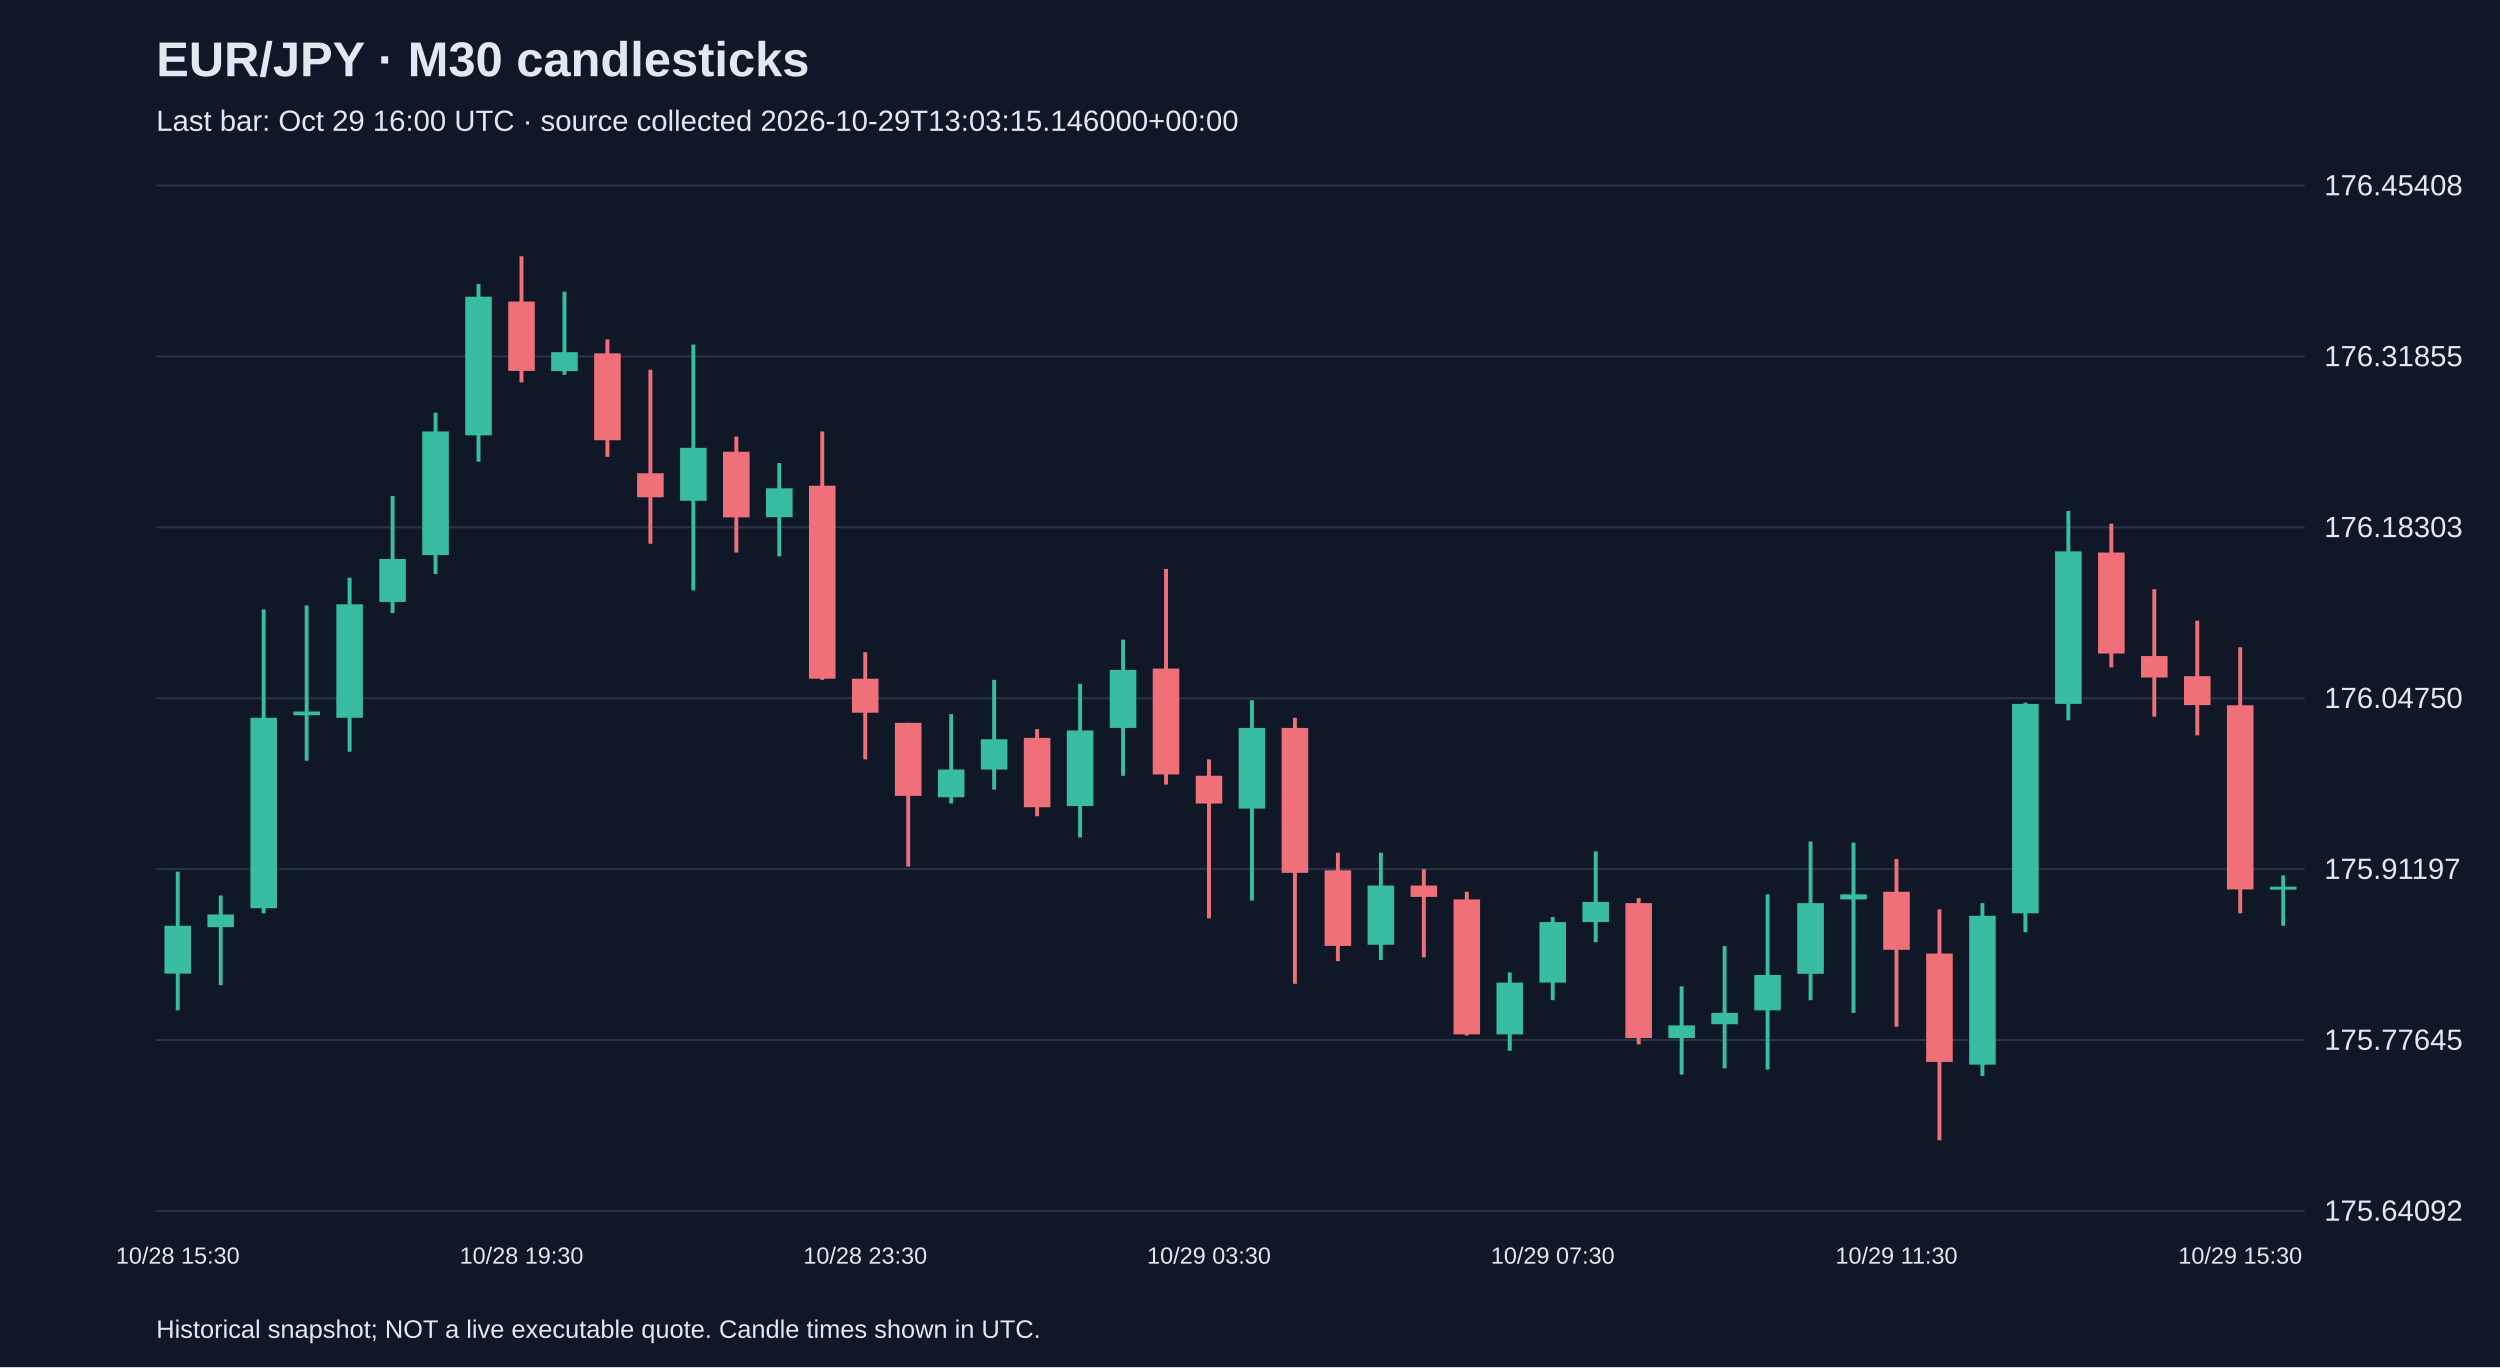
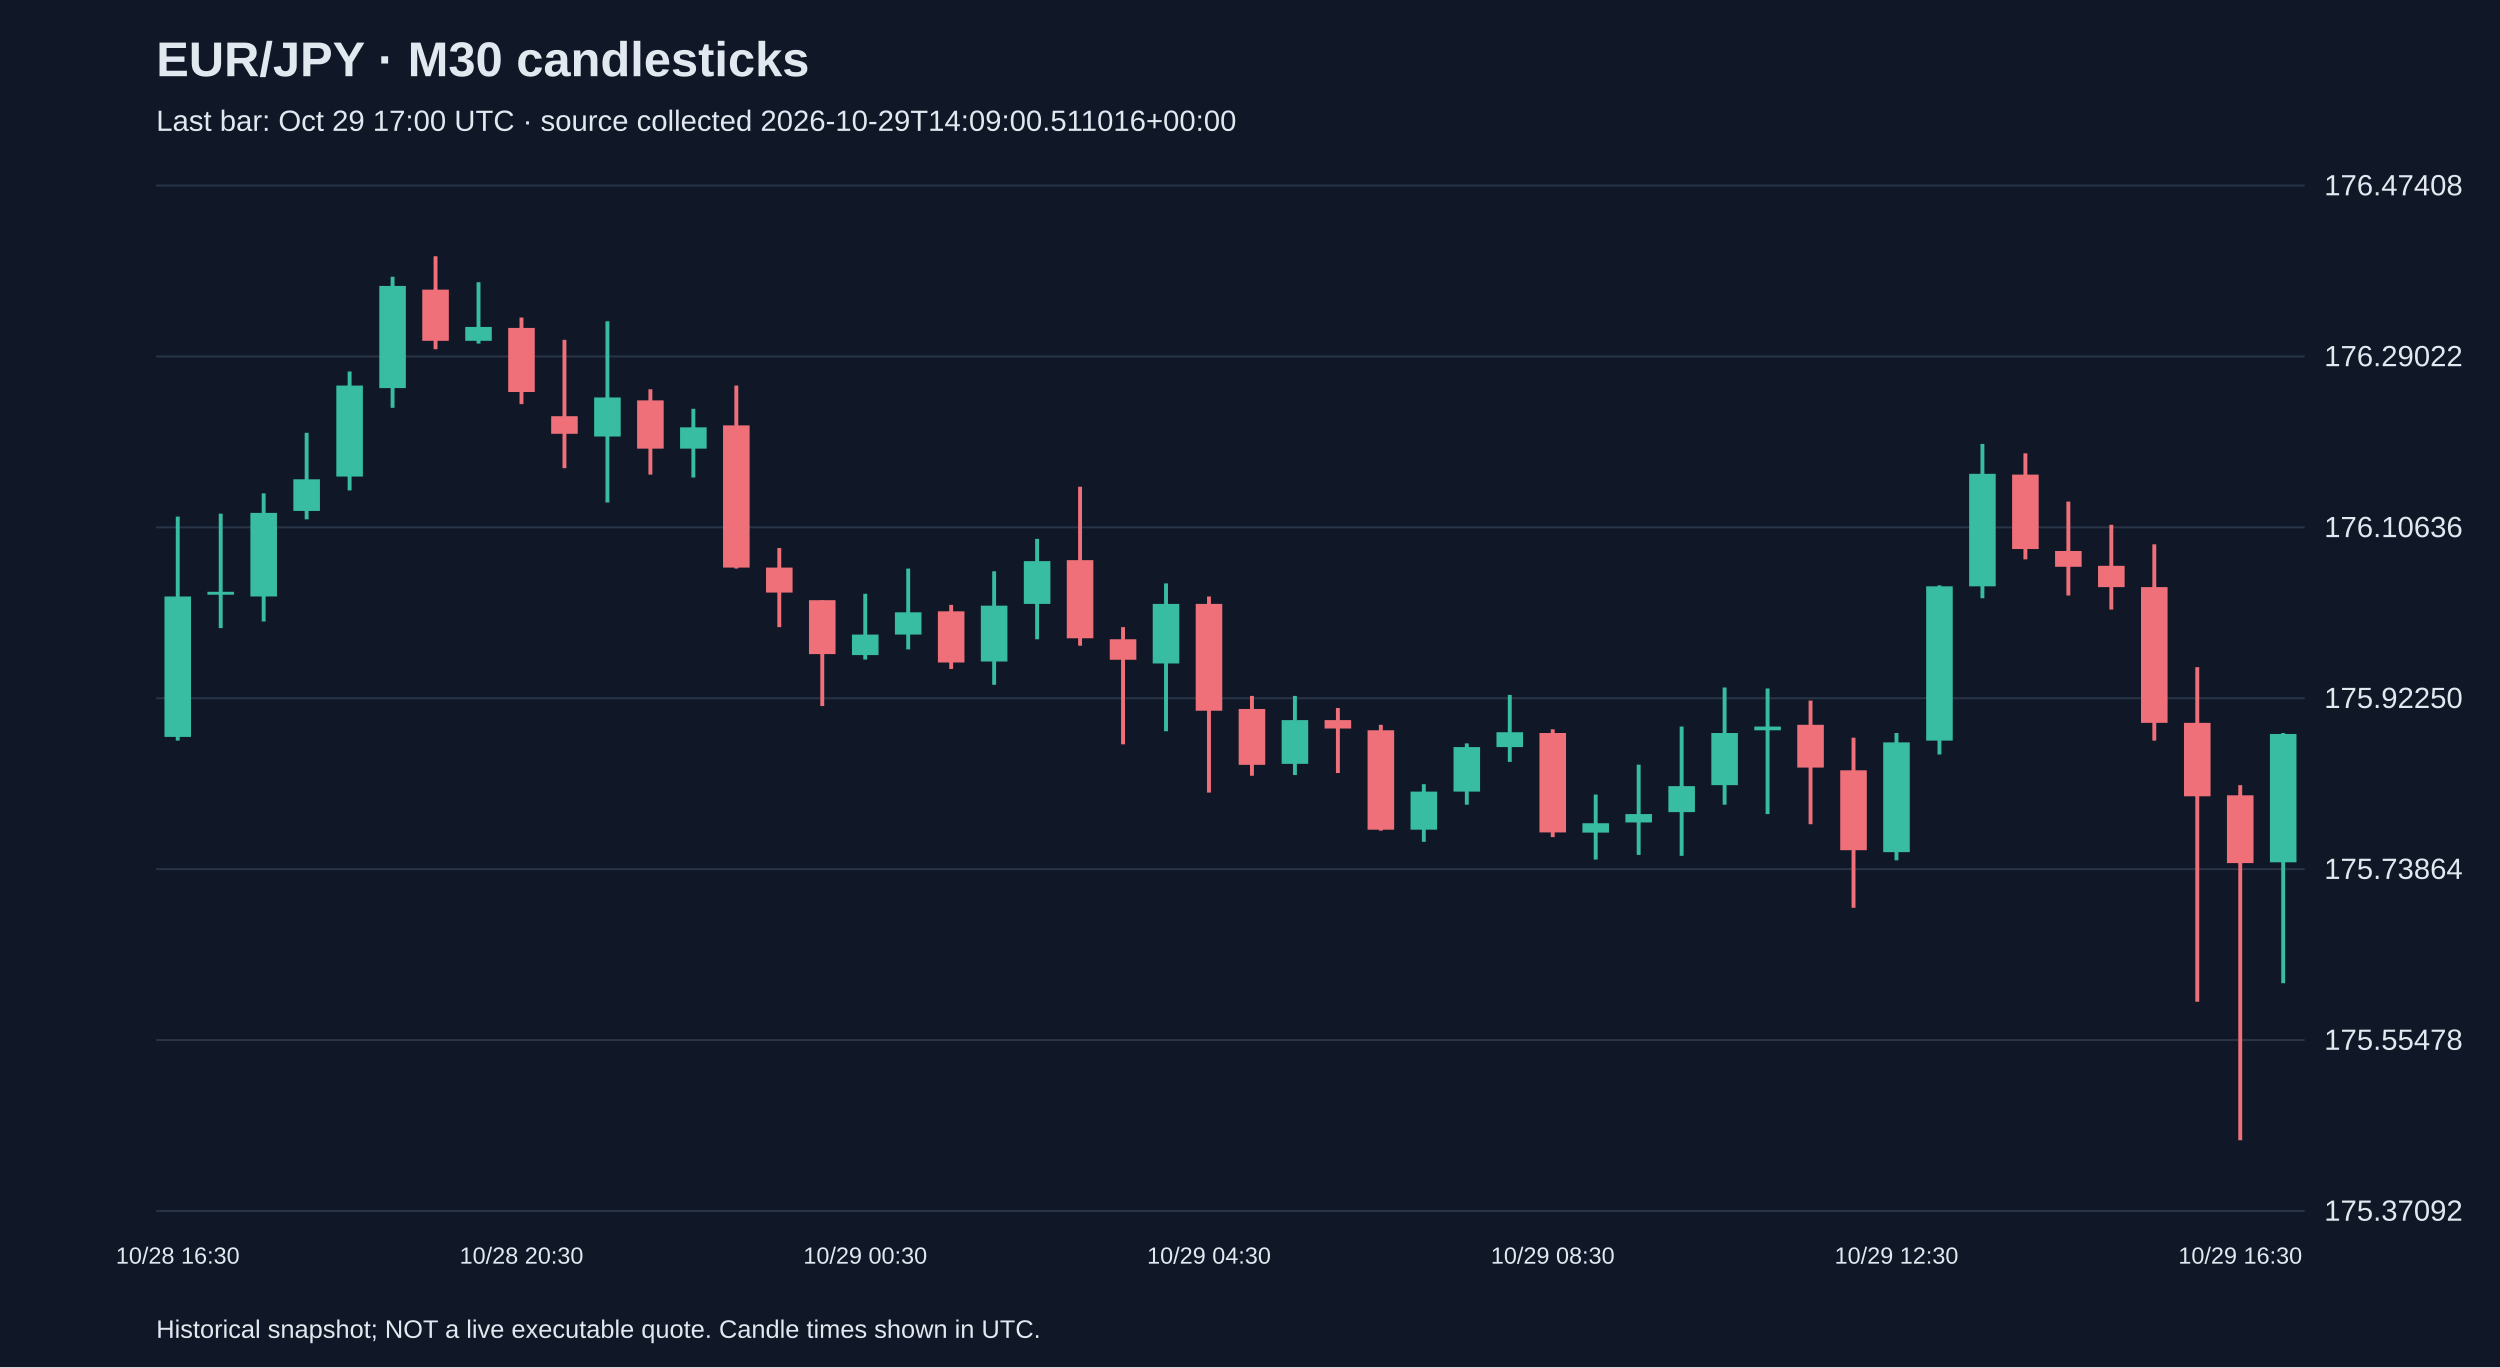
<svg xmlns="http://www.w3.org/2000/svg" viewBox="0 0 1280 700">
  <rect width="100%" height="100%" fill="#101827" />
  <style>text{font-family:Arial,sans-serif;fill:#e2e8f0}</style>
  <text x="80" y="39" font-size="25" font-weight="bold">EUR/JPY · M30 candlesticks</text>
-   <text x="80" y="67" font-size="15" fill="#a6b1c5">Last bar: Oct 29 16:00 UTC · source collected 2026-10-29T13:03:15.146000+00:00</text>
+   <text x="80" y="67" font-size="15" fill="#a6b1c5">Last bar: Oct 29 17:00 UTC · source collected 2026-10-29T14:09:00.511016+00:00</text>
  <line x1="80" y1="620.0" x2="1180" y2="620.0" stroke="#283548" />
-   <text x="1190" y="625.0" font-size="15">175.64092</text>
+   <text x="1190" y="625.0" font-size="15">175.37092</text>
  <line x1="80" y1="532.5" x2="1180" y2="532.5" stroke="#283548" />
-   <text x="1190" y="537.5" font-size="15">175.77645</text>
+   <text x="1190" y="537.5" font-size="15">175.55478</text>
  <line x1="80" y1="445.0" x2="1180" y2="445.0" stroke="#283548" />
-   <text x="1190" y="450.0" font-size="15">175.91197</text>
+   <text x="1190" y="450.0" font-size="15">175.73864</text>
  <line x1="80" y1="357.5" x2="1180" y2="357.5" stroke="#283548" />
-   <text x="1190" y="362.5" font-size="15">176.04750</text>
+   <text x="1190" y="362.5" font-size="15">175.92250</text>
  <line x1="80" y1="270.0" x2="1180" y2="270.0" stroke="#283548" />
-   <text x="1190" y="275.0" font-size="15">176.18303</text>
+   <text x="1190" y="275.0" font-size="15">176.10636</text>
  <line x1="80" y1="182.5" x2="1180" y2="182.5" stroke="#283548" />
-   <text x="1190" y="187.5" font-size="15">176.31855</text>
+   <text x="1190" y="187.5" font-size="15">176.29022</text>
  <line x1="80" y1="95.0" x2="1180" y2="95.0" stroke="#283548" />
-   <text x="1190" y="100.0" font-size="15">176.45408</text>
-   <line x1="91.0" y1="446.3" x2="91.0" y2="517.3" stroke="#38bca2" stroke-width="2" />
-   <rect x="84.2" y="474.0" width="13.6" height="24.5" fill="#38bca2" />
-   <text x="91.0" y="647" text-anchor="middle" font-size="12">10/28 15:30</text>
-   <line x1="113.0" y1="458.5" x2="113.0" y2="504.4" stroke="#38bca2" stroke-width="2" />
-   <rect x="106.2" y="468.2" width="13.6" height="6.5" fill="#38bca2" />
-   <line x1="135.0" y1="312.0" x2="135.0" y2="467.6" stroke="#38bca2" stroke-width="2" />
-   <rect x="128.2" y="367.5" width="13.6" height="97.5" fill="#38bca2" />
-   <line x1="157.0" y1="310.0" x2="157.0" y2="389.5" stroke="#38bca2" stroke-width="2" />
-   <rect x="150.2" y="364.3" width="13.6" height="1.9" fill="#38bca2" />
-   <line x1="179.0" y1="295.8" x2="179.0" y2="384.9" stroke="#38bca2" stroke-width="2" />
-   <rect x="172.2" y="309.4" width="13.6" height="58.1" fill="#38bca2" />
-   <line x1="201.0" y1="253.9" x2="201.0" y2="313.9" stroke="#38bca2" stroke-width="2" />
-   <rect x="194.2" y="286.2" width="13.6" height="22.0" fill="#38bca2" />
-   <line x1="223.0" y1="211.3" x2="223.0" y2="293.9" stroke="#38bca2" stroke-width="2" />
-   <rect x="216.2" y="220.9" width="13.6" height="63.3" fill="#38bca2" />
-   <line x1="245.0" y1="145.4" x2="245.0" y2="236.4" stroke="#38bca2" stroke-width="2" />
-   <rect x="238.2" y="151.9" width="13.6" height="71.0" fill="#38bca2" />
-   <line x1="267.0" y1="131.2" x2="267.0" y2="195.8" stroke="#f07079" stroke-width="2" />
-   <rect x="260.2" y="154.4" width="13.6" height="35.5" fill="#f07079" />
-   <text x="267.0" y="647" text-anchor="middle" font-size="12">10/28 19:30</text>
-   <line x1="289.0" y1="149.3" x2="289.0" y2="191.9" stroke="#38bca2" stroke-width="2" />
-   <rect x="282.2" y="180.3" width="13.6" height="9.7" fill="#38bca2" />
-   <line x1="311.0" y1="173.8" x2="311.0" y2="233.9" stroke="#f07079" stroke-width="2" />
-   <rect x="304.2" y="180.9" width="13.6" height="44.5" fill="#f07079" />
-   <line x1="333.0" y1="189.3" x2="333.0" y2="278.4" stroke="#f07079" stroke-width="2" />
-   <rect x="326.2" y="242.3" width="13.6" height="12.3" fill="#f07079" />
-   <line x1="355.0" y1="176.4" x2="355.0" y2="302.3" stroke="#38bca2" stroke-width="2" />
-   <rect x="348.2" y="229.3" width="13.6" height="27.1" fill="#38bca2" />
-   <line x1="377.0" y1="223.5" x2="377.0" y2="282.9" stroke="#f07079" stroke-width="2" />
-   <rect x="370.2" y="231.3" width="13.6" height="33.6" fill="#f07079" />
-   <line x1="399.0" y1="237.1" x2="399.0" y2="284.9" stroke="#38bca2" stroke-width="2" />
-   <rect x="392.2" y="250.0" width="13.6" height="14.8" fill="#38bca2" />
-   <line x1="421.0" y1="220.9" x2="421.0" y2="348.1" stroke="#f07079" stroke-width="2" />
-   <rect x="414.2" y="248.7" width="13.6" height="98.8" fill="#f07079" />
-   <line x1="443.0" y1="333.9" x2="443.0" y2="388.8" stroke="#f07079" stroke-width="2" />
-   <rect x="436.2" y="347.5" width="13.6" height="17.4" fill="#f07079" />
-   <text x="443.0" y="647" text-anchor="middle" font-size="12">10/28 23:30</text>
-   <line x1="465.0" y1="370.1" x2="465.0" y2="443.7" stroke="#f07079" stroke-width="2" />
-   <rect x="458.2" y="370.1" width="13.6" height="37.4" fill="#f07079" />
-   <line x1="487.0" y1="365.6" x2="487.0" y2="411.4" stroke="#38bca2" stroke-width="2" />
-   <rect x="480.2" y="394.0" width="13.6" height="14.2" fill="#38bca2" />
-   <line x1="509.0" y1="348.1" x2="509.0" y2="404.3" stroke="#38bca2" stroke-width="2" />
-   <rect x="502.2" y="378.5" width="13.6" height="15.5" fill="#38bca2" />
-   <line x1="531.0" y1="373.3" x2="531.0" y2="417.9" stroke="#f07079" stroke-width="2" />
-   <rect x="524.2" y="377.8" width="13.6" height="35.5" fill="#f07079" />
-   <line x1="553.0" y1="350.1" x2="553.0" y2="428.8" stroke="#38bca2" stroke-width="2" />
-   <rect x="546.2" y="374.0" width="13.6" height="38.7" fill="#38bca2" />
-   <line x1="575.0" y1="327.5" x2="575.0" y2="397.2" stroke="#38bca2" stroke-width="2" />
-   <rect x="568.2" y="343.0" width="13.6" height="29.7" fill="#38bca2" />
-   <line x1="597.0" y1="291.3" x2="597.0" y2="401.7" stroke="#f07079" stroke-width="2" />
-   <rect x="590.2" y="342.3" width="13.6" height="54.2" fill="#f07079" />
-   <line x1="619.0" y1="388.8" x2="619.0" y2="470.2" stroke="#f07079" stroke-width="2" />
-   <rect x="612.2" y="397.2" width="13.6" height="14.2" fill="#f07079" />
-   <text x="619.0" y="647" text-anchor="middle" font-size="12">10/29 03:30</text>
-   <line x1="641.0" y1="358.5" x2="641.0" y2="461.1" stroke="#38bca2" stroke-width="2" />
-   <rect x="634.2" y="372.7" width="13.6" height="41.3" fill="#38bca2" />
-   <line x1="663.0" y1="367.5" x2="663.0" y2="503.7" stroke="#f07079" stroke-width="2" />
-   <rect x="656.2" y="372.7" width="13.6" height="74.2" fill="#f07079" />
-   <line x1="685.0" y1="436.6" x2="685.0" y2="492.1" stroke="#f07079" stroke-width="2" />
-   <rect x="678.2" y="445.6" width="13.6" height="38.7" fill="#f07079" />
-   <line x1="707.0" y1="436.6" x2="707.0" y2="491.5" stroke="#38bca2" stroke-width="2" />
-   <rect x="700.2" y="453.4" width="13.6" height="30.3" fill="#38bca2" />
-   <line x1="729.0" y1="445.0" x2="729.0" y2="490.2" stroke="#f07079" stroke-width="2" />
-   <rect x="722.2" y="453.4" width="13.6" height="5.8" fill="#f07079" />
-   <line x1="751.0" y1="456.6" x2="751.0" y2="530.2" stroke="#f07079" stroke-width="2" />
-   <rect x="744.2" y="460.5" width="13.6" height="69.1" fill="#f07079" />
-   <line x1="773.0" y1="497.9" x2="773.0" y2="538.0" stroke="#38bca2" stroke-width="2" />
-   <rect x="766.2" y="503.1" width="13.6" height="26.5" fill="#38bca2" />
-   <line x1="795.0" y1="469.5" x2="795.0" y2="512.1" stroke="#38bca2" stroke-width="2" />
-   <rect x="788.2" y="472.1" width="13.6" height="31.0" fill="#38bca2" />
-   <text x="795.0" y="647" text-anchor="middle" font-size="12">10/29 07:30</text>
-   <line x1="817.0" y1="435.9" x2="817.0" y2="482.4" stroke="#38bca2" stroke-width="2" />
-   <rect x="810.2" y="461.8" width="13.6" height="10.3" fill="#38bca2" />
-   <line x1="839.0" y1="459.8" x2="839.0" y2="534.7" stroke="#f07079" stroke-width="2" />
-   <rect x="832.2" y="462.4" width="13.6" height="69.1" fill="#f07079" />
-   <line x1="861.0" y1="505.0" x2="861.0" y2="550.2" stroke="#38bca2" stroke-width="2" />
-   <rect x="854.2" y="525.0" width="13.6" height="6.5" fill="#38bca2" />
-   <line x1="883.0" y1="484.4" x2="883.0" y2="547.0" stroke="#38bca2" stroke-width="2" />
-   <rect x="876.2" y="518.6" width="13.6" height="5.8" fill="#38bca2" />
-   <line x1="905.0" y1="457.9" x2="905.0" y2="547.6" stroke="#38bca2" stroke-width="2" />
-   <rect x="898.2" y="499.2" width="13.6" height="18.1" fill="#38bca2" />
-   <line x1="927.0" y1="430.8" x2="927.0" y2="512.1" stroke="#38bca2" stroke-width="2" />
-   <rect x="920.2" y="462.4" width="13.6" height="36.2" fill="#38bca2" />
-   <line x1="949.0" y1="431.4" x2="949.0" y2="518.6" stroke="#38bca2" stroke-width="2" />
-   <rect x="942.2" y="457.9" width="13.6" height="2.6" fill="#38bca2" />
-   <line x1="971.0" y1="439.8" x2="971.0" y2="525.7" stroke="#f07079" stroke-width="2" />
-   <rect x="964.2" y="456.6" width="13.6" height="29.7" fill="#f07079" />
-   <text x="971.0" y="647" text-anchor="middle" font-size="12">10/29 11:30</text>
-   <line x1="993.0" y1="465.6" x2="993.0" y2="583.8" stroke="#f07079" stroke-width="2" />
-   <rect x="986.2" y="488.2" width="13.6" height="55.5" fill="#f07079" />
-   <line x1="1015.0" y1="462.4" x2="1015.0" y2="550.9" stroke="#38bca2" stroke-width="2" />
-   <rect x="1008.2" y="468.9" width="13.6" height="76.2" fill="#38bca2" />
-   <line x1="1037.0" y1="359.8" x2="1037.0" y2="477.3" stroke="#38bca2" stroke-width="2" />
-   <rect x="1030.2" y="360.4" width="13.6" height="107.2" fill="#38bca2" />
-   <line x1="1059.0" y1="261.6" x2="1059.0" y2="368.8" stroke="#38bca2" stroke-width="2" />
-   <rect x="1052.2" y="282.3" width="13.6" height="78.1" fill="#38bca2" />
-   <line x1="1081.0" y1="268.1" x2="1081.0" y2="341.7" stroke="#f07079" stroke-width="2" />
-   <rect x="1074.2" y="282.9" width="13.6" height="51.7" fill="#f07079" />
-   <line x1="1103.0" y1="301.7" x2="1103.0" y2="366.9" stroke="#f07079" stroke-width="2" />
-   <rect x="1096.2" y="335.9" width="13.6" height="11.0" fill="#f07079" />
-   <line x1="1125.0" y1="317.8" x2="1125.0" y2="376.5" stroke="#f07079" stroke-width="2" />
-   <rect x="1118.2" y="346.2" width="13.6" height="14.8" fill="#f07079" />
-   <line x1="1147.0" y1="331.4" x2="1147.0" y2="467.6" stroke="#f07079" stroke-width="2" />
-   <rect x="1140.2" y="361.1" width="13.6" height="94.3" fill="#f07079" />
-   <text x="1147.0" y="647" text-anchor="middle" font-size="12">10/29 15:30</text>
-   <line x1="1169.0" y1="448.2" x2="1169.0" y2="474.0" stroke="#38bca2" stroke-width="2" />
-   <rect x="1162.2" y="454.0" width="13.6" height="1.5" fill="#38bca2" />
+   <text x="1190" y="100.0" font-size="15">176.47408</text>
+   <line x1="91.0" y1="264.5" x2="91.0" y2="379.2" stroke="#38bca2" stroke-width="2" />
+   <rect x="84.2" y="305.4" width="13.6" height="71.9" fill="#38bca2" />
+   <text x="91.0" y="647" text-anchor="middle" font-size="12">10/28 16:30</text>
+   <line x1="113.0" y1="263.0" x2="113.0" y2="321.6" stroke="#38bca2" stroke-width="2" />
+   <rect x="106.2" y="303.0" width="13.6" height="1.5" fill="#38bca2" />
+   <line x1="135.0" y1="252.6" x2="135.0" y2="318.2" stroke="#38bca2" stroke-width="2" />
+   <rect x="128.2" y="262.6" width="13.6" height="42.8" fill="#38bca2" />
+   <line x1="157.0" y1="221.6" x2="157.0" y2="265.9" stroke="#38bca2" stroke-width="2" />
+   <rect x="150.2" y="245.4" width="13.6" height="16.2" fill="#38bca2" />
+   <line x1="179.0" y1="190.2" x2="179.0" y2="251.1" stroke="#38bca2" stroke-width="2" />
+   <rect x="172.2" y="197.4" width="13.6" height="46.6" fill="#38bca2" />
+   <line x1="201.0" y1="141.7" x2="201.0" y2="208.8" stroke="#38bca2" stroke-width="2" />
+   <rect x="194.2" y="146.4" width="13.6" height="52.3" fill="#38bca2" />
+   <line x1="223.0" y1="131.2" x2="223.0" y2="178.8" stroke="#f07079" stroke-width="2" />
+   <rect x="216.2" y="148.3" width="13.6" height="26.2" fill="#f07079" />
+   <line x1="245.0" y1="144.5" x2="245.0" y2="175.9" stroke="#38bca2" stroke-width="2" />
+   <rect x="238.2" y="167.4" width="13.6" height="7.1" fill="#38bca2" />
+   <line x1="267.0" y1="162.6" x2="267.0" y2="206.9" stroke="#f07079" stroke-width="2" />
+   <rect x="260.2" y="167.9" width="13.6" height="32.8" fill="#f07079" />
+   <text x="267.0" y="647" text-anchor="middle" font-size="12">10/28 20:30</text>
+   <line x1="289.0" y1="174.0" x2="289.0" y2="239.7" stroke="#f07079" stroke-width="2" />
+   <rect x="282.2" y="213.1" width="13.6" height="9.0" fill="#f07079" />
+   <line x1="311.0" y1="164.5" x2="311.0" y2="257.3" stroke="#38bca2" stroke-width="2" />
+   <rect x="304.2" y="203.5" width="13.6" height="20.0" fill="#38bca2" />
+   <line x1="333.0" y1="199.3" x2="333.0" y2="243.0" stroke="#f07079" stroke-width="2" />
+   <rect x="326.2" y="205.0" width="13.6" height="24.7" fill="#f07079" />
+   <line x1="355.0" y1="209.3" x2="355.0" y2="244.5" stroke="#38bca2" stroke-width="2" />
+   <rect x="348.2" y="218.8" width="13.6" height="10.9" fill="#38bca2" />
+   <line x1="377.0" y1="197.4" x2="377.0" y2="291.1" stroke="#f07079" stroke-width="2" />
+   <rect x="370.2" y="217.8" width="13.6" height="72.8" fill="#f07079" />
+   <line x1="399.0" y1="280.6" x2="399.0" y2="321.1" stroke="#f07079" stroke-width="2" />
+   <rect x="392.2" y="290.6" width="13.6" height="12.8" fill="#f07079" />
+   <line x1="421.0" y1="307.3" x2="421.0" y2="361.5" stroke="#f07079" stroke-width="2" />
+   <rect x="414.2" y="307.3" width="13.6" height="27.6" fill="#f07079" />
+   <line x1="443.0" y1="304.0" x2="443.0" y2="337.7" stroke="#38bca2" stroke-width="2" />
+   <rect x="436.2" y="324.9" width="13.6" height="10.5" fill="#38bca2" />
+   <text x="443.0" y="647" text-anchor="middle" font-size="12">10/29 00:30</text>
+   <line x1="465.0" y1="291.1" x2="465.0" y2="332.5" stroke="#38bca2" stroke-width="2" />
+   <rect x="458.2" y="313.5" width="13.6" height="11.4" fill="#38bca2" />
+   <line x1="487.0" y1="309.7" x2="487.0" y2="342.5" stroke="#f07079" stroke-width="2" />
+   <rect x="480.2" y="313.0" width="13.6" height="26.2" fill="#f07079" />
+   <line x1="509.0" y1="292.5" x2="509.0" y2="350.6" stroke="#38bca2" stroke-width="2" />
+   <rect x="502.2" y="310.1" width="13.6" height="28.6" fill="#38bca2" />
+   <line x1="531.0" y1="275.9" x2="531.0" y2="327.3" stroke="#38bca2" stroke-width="2" />
+   <rect x="524.2" y="287.3" width="13.6" height="21.9" fill="#38bca2" />
+   <line x1="553.0" y1="249.2" x2="553.0" y2="330.6" stroke="#f07079" stroke-width="2" />
+   <rect x="546.2" y="286.8" width="13.6" height="40.0" fill="#f07079" />
+   <line x1="575.0" y1="321.1" x2="575.0" y2="381.1" stroke="#f07079" stroke-width="2" />
+   <rect x="568.2" y="327.3" width="13.6" height="10.5" fill="#f07079" />
+   <line x1="597.0" y1="298.7" x2="597.0" y2="374.4" stroke="#38bca2" stroke-width="2" />
+   <rect x="590.2" y="309.2" width="13.6" height="30.5" fill="#38bca2" />
+   <line x1="619.0" y1="305.4" x2="619.0" y2="405.8" stroke="#f07079" stroke-width="2" />
+   <rect x="612.2" y="309.2" width="13.6" height="54.7" fill="#f07079" />
+   <text x="619.0" y="647" text-anchor="middle" font-size="12">10/29 04:30</text>
+   <line x1="641.0" y1="356.3" x2="641.0" y2="397.2" stroke="#f07079" stroke-width="2" />
+   <rect x="634.2" y="363.0" width="13.6" height="28.6" fill="#f07079" />
+   <line x1="663.0" y1="356.3" x2="663.0" y2="396.8" stroke="#38bca2" stroke-width="2" />
+   <rect x="656.2" y="368.7" width="13.6" height="22.4" fill="#38bca2" />
+   <line x1="685.0" y1="362.5" x2="685.0" y2="395.8" stroke="#f07079" stroke-width="2" />
+   <rect x="678.2" y="368.7" width="13.6" height="4.3" fill="#f07079" />
+   <line x1="707.0" y1="371.1" x2="707.0" y2="425.3" stroke="#f07079" stroke-width="2" />
+   <rect x="700.2" y="373.9" width="13.6" height="50.9" fill="#f07079" />
+   <line x1="729.0" y1="401.5" x2="729.0" y2="431.0" stroke="#38bca2" stroke-width="2" />
+   <rect x="722.2" y="405.3" width="13.6" height="19.5" fill="#38bca2" />
+   <line x1="751.0" y1="380.6" x2="751.0" y2="412.0" stroke="#38bca2" stroke-width="2" />
+   <rect x="744.2" y="382.5" width="13.6" height="22.8" fill="#38bca2" />
+   <line x1="773.0" y1="355.8" x2="773.0" y2="390.1" stroke="#38bca2" stroke-width="2" />
+   <rect x="766.2" y="374.9" width="13.6" height="7.6" fill="#38bca2" />
+   <line x1="795.0" y1="373.4" x2="795.0" y2="428.6" stroke="#f07079" stroke-width="2" />
+   <rect x="788.2" y="375.3" width="13.6" height="50.9" fill="#f07079" />
+   <text x="795.0" y="647" text-anchor="middle" font-size="12">10/29 08:30</text>
+   <line x1="817.0" y1="406.8" x2="817.0" y2="440.1" stroke="#38bca2" stroke-width="2" />
+   <rect x="810.2" y="421.5" width="13.6" height="4.8" fill="#38bca2" />
+   <line x1="839.0" y1="391.5" x2="839.0" y2="437.7" stroke="#38bca2" stroke-width="2" />
+   <rect x="832.2" y="416.8" width="13.6" height="4.3" fill="#38bca2" />
+   <line x1="861.0" y1="372.0" x2="861.0" y2="438.2" stroke="#38bca2" stroke-width="2" />
+   <rect x="854.2" y="402.5" width="13.6" height="13.3" fill="#38bca2" />
+   <line x1="883.0" y1="352.0" x2="883.0" y2="412.0" stroke="#38bca2" stroke-width="2" />
+   <rect x="876.2" y="375.3" width="13.6" height="26.7" fill="#38bca2" />
+   <line x1="905.0" y1="352.5" x2="905.0" y2="416.8" stroke="#38bca2" stroke-width="2" />
+   <rect x="898.2" y="372.0" width="13.6" height="1.9" fill="#38bca2" />
+   <line x1="927.0" y1="358.7" x2="927.0" y2="422.0" stroke="#f07079" stroke-width="2" />
+   <rect x="920.2" y="371.1" width="13.6" height="21.9" fill="#f07079" />
+   <line x1="949.0" y1="377.7" x2="949.0" y2="464.8" stroke="#f07079" stroke-width="2" />
+   <rect x="942.2" y="394.4" width="13.6" height="40.9" fill="#f07079" />
+   <line x1="971.0" y1="375.3" x2="971.0" y2="440.5" stroke="#38bca2" stroke-width="2" />
+   <rect x="964.2" y="380.1" width="13.6" height="56.2" fill="#38bca2" />
+   <text x="971.0" y="647" text-anchor="middle" font-size="12">10/29 12:30</text>
+   <line x1="993.0" y1="299.7" x2="993.0" y2="386.3" stroke="#38bca2" stroke-width="2" />
+   <rect x="986.2" y="300.2" width="13.6" height="79.0" fill="#38bca2" />
+   <line x1="1015.0" y1="227.3" x2="1015.0" y2="306.3" stroke="#38bca2" stroke-width="2" />
+   <rect x="1008.2" y="242.6" width="13.6" height="57.6" fill="#38bca2" />
+   <line x1="1037.0" y1="232.1" x2="1037.0" y2="286.4" stroke="#f07079" stroke-width="2" />
+   <rect x="1030.2" y="243.0" width="13.6" height="38.1" fill="#f07079" />
+   <line x1="1059.0" y1="256.8" x2="1059.0" y2="304.9" stroke="#f07079" stroke-width="2" />
+   <rect x="1052.2" y="282.1" width="13.6" height="8.1" fill="#f07079" />
+   <line x1="1081.0" y1="268.7" x2="1081.0" y2="312.1" stroke="#f07079" stroke-width="2" />
+   <rect x="1074.2" y="289.7" width="13.6" height="10.9" fill="#f07079" />
+   <line x1="1103.0" y1="278.7" x2="1103.0" y2="379.2" stroke="#f07079" stroke-width="2" />
+   <rect x="1096.2" y="300.6" width="13.6" height="69.5" fill="#f07079" />
+   <line x1="1125.0" y1="341.6" x2="1125.0" y2="512.9" stroke="#f07079" stroke-width="2" />
+   <rect x="1118.2" y="370.1" width="13.6" height="37.6" fill="#f07079" />
+   <line x1="1147.0" y1="402.0" x2="1147.0" y2="583.8" stroke="#f07079" stroke-width="2" />
+   <rect x="1140.2" y="407.2" width="13.6" height="34.7" fill="#f07079" />
+   <text x="1147.0" y="647" text-anchor="middle" font-size="12">10/29 16:30</text>
+   <line x1="1169.0" y1="375.3" x2="1169.0" y2="503.4" stroke="#38bca2" stroke-width="2" />
+   <rect x="1162.2" y="375.8" width="13.6" height="65.7" fill="#38bca2" />
  <text x="80" y="685" font-size="13">Historical snapshot; NOT a live executable quote. Candle times shown in UTC.</text>
</svg>
